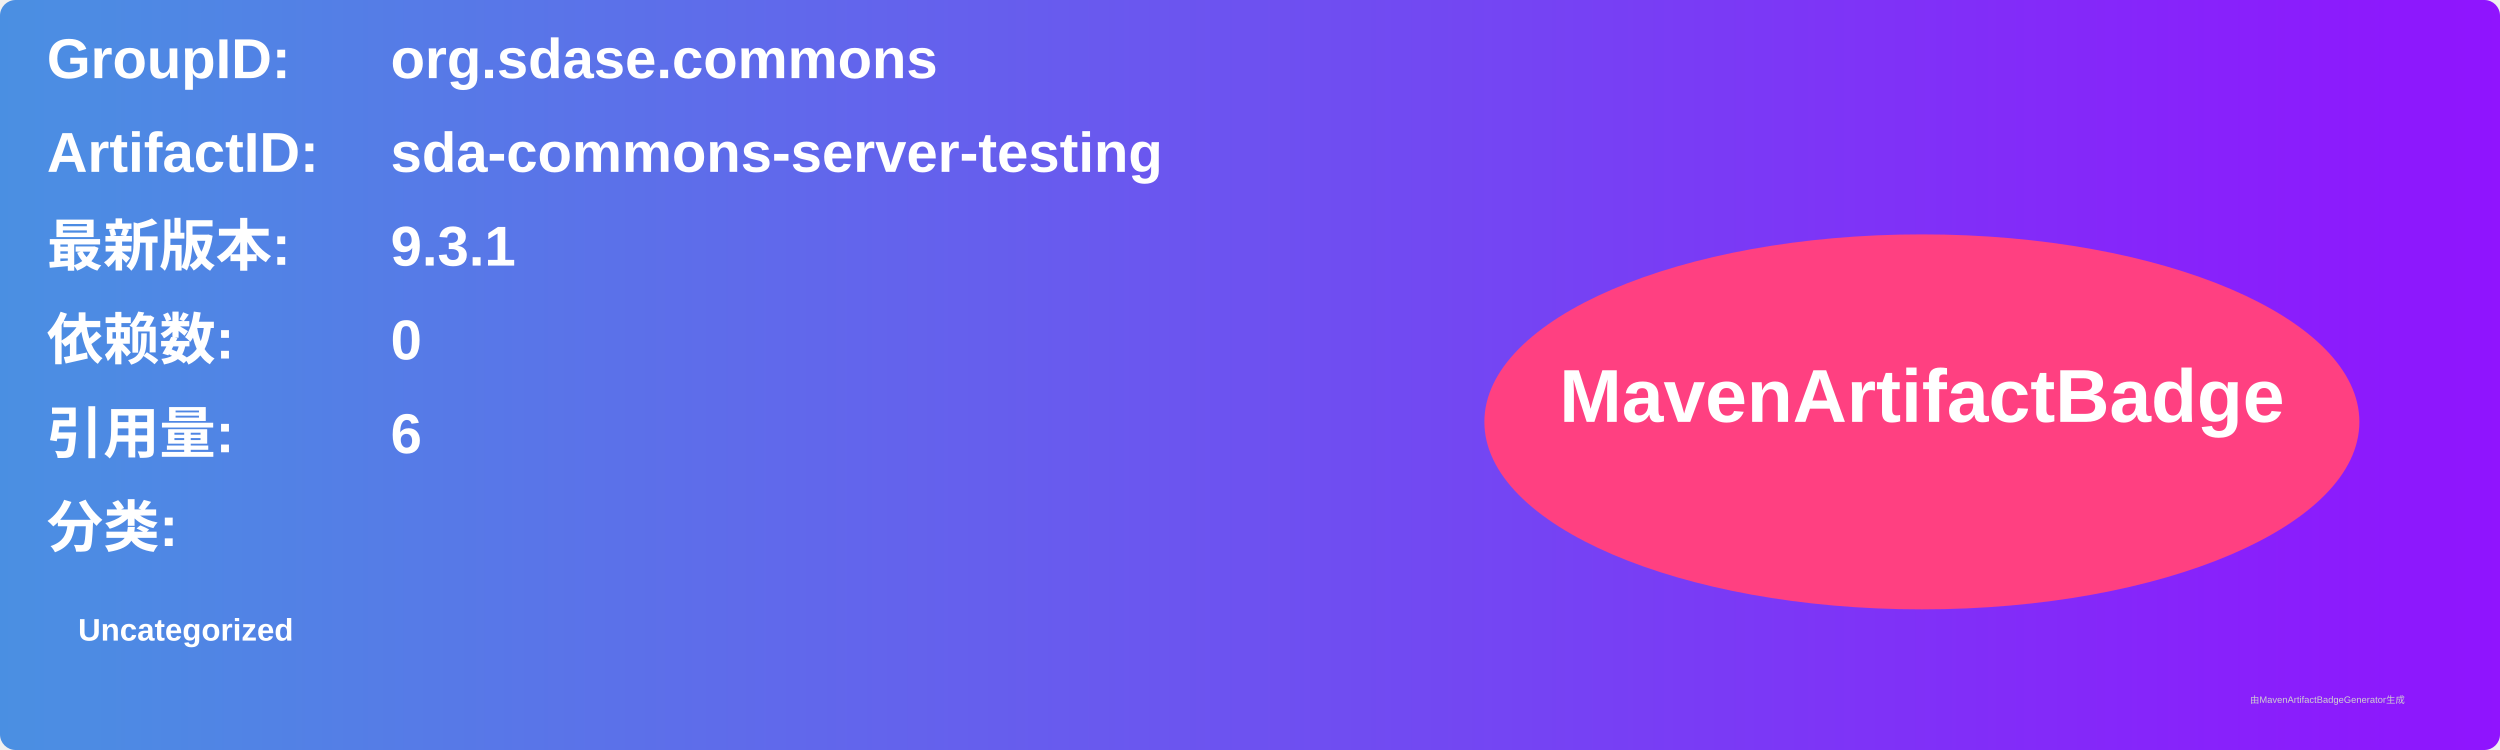
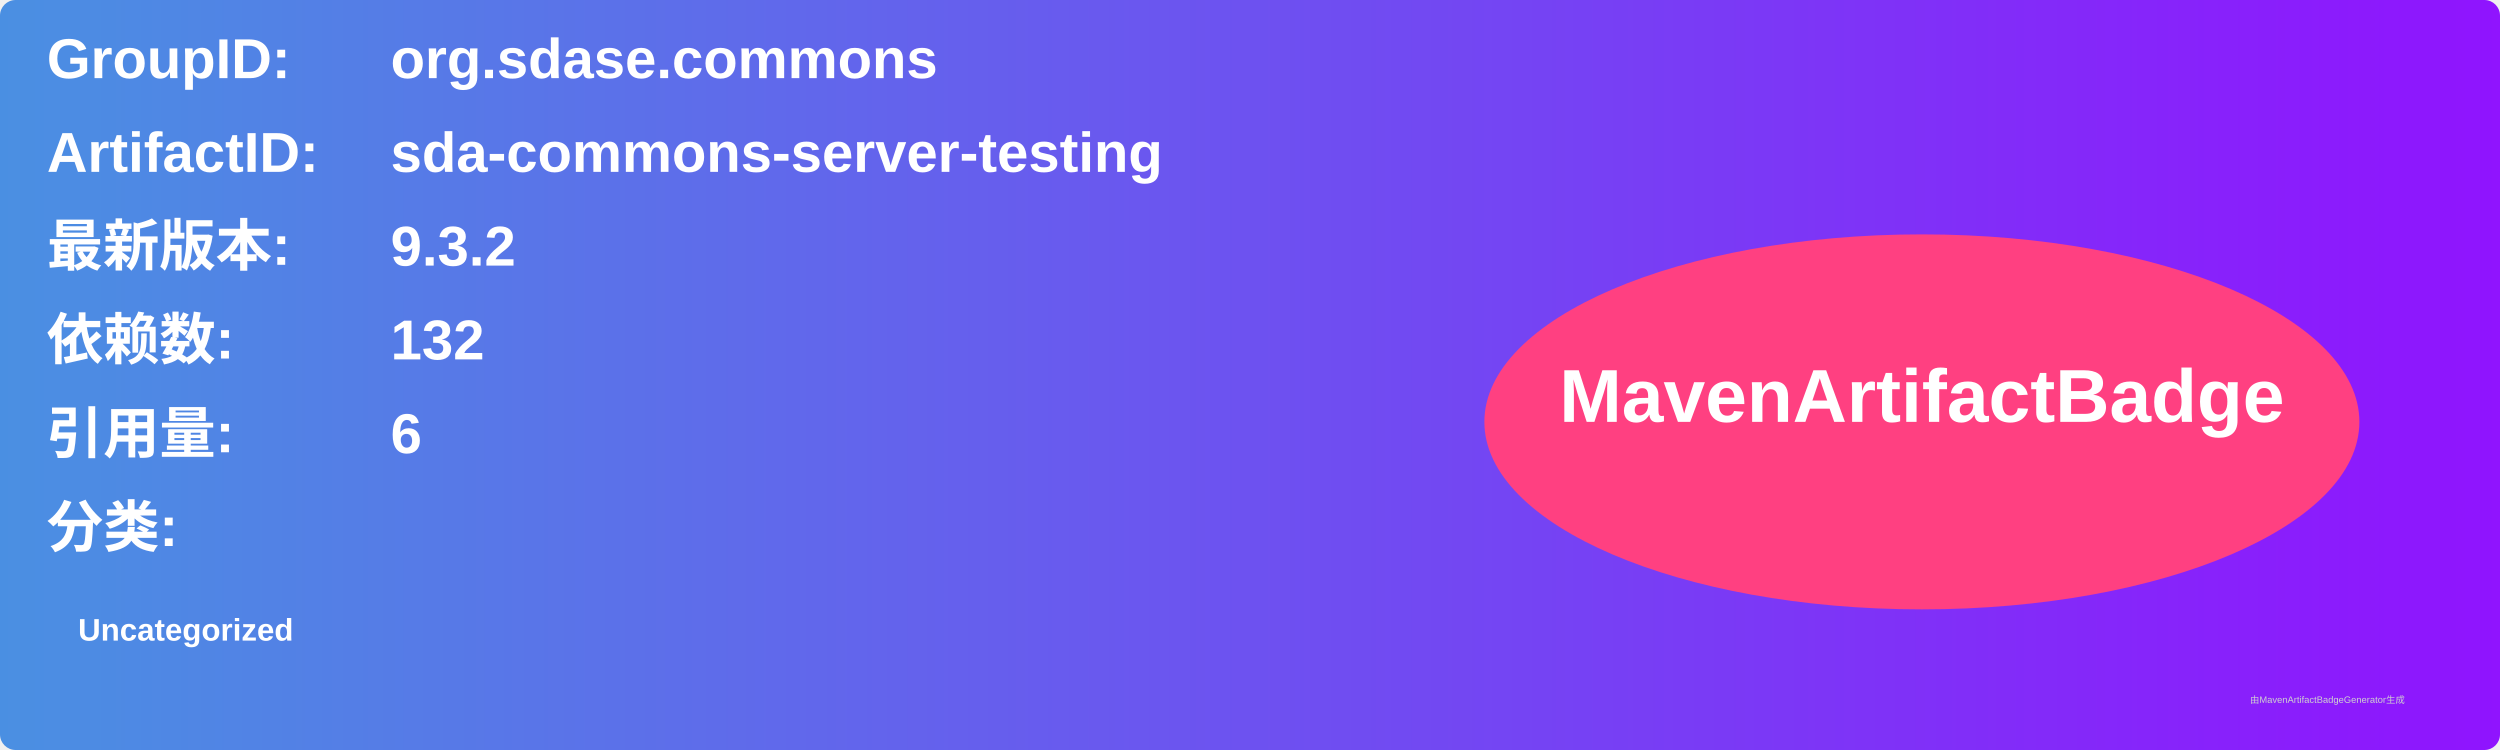
<svg xmlns="http://www.w3.org/2000/svg" width="800" height="240" viewBox="0 0 800 240">
  <linearGradient id="grad" x1="0%" y1="0%" x2="100%" y2="0%">
    <stop offset="0%" stop-color="#4a90e2" />
    <stop offset="100%" stop-color="#9013fe" />
  </linearGradient>
  <rect width="100%" height="100%" rx="5" ry="5" fill="url(#grad)" />
  <g transform="translate(15, 15)">
    <text x="0" y="10" font-family="Arial" font-size="18" fill="white" font-weight="bold" width="260">GroupID:</text>
    <text x="110" y="10" font-family="Arial" font-size="18" fill="white" font-weight="bold" width="460">org.sdase.commons</text>
    <text x="0" y="40" font-family="Arial" font-size="18" fill="white" font-weight="bold" width="260">ArtifactID:</text>
    <text x="110" y="40" font-family="Arial" font-size="18" fill="white" font-weight="bold" width="460">sda-commons-server-testing</text>
    <text x="0" y="70" font-family="Arial" font-size="18" fill="white" font-weight="bold">最新版本:</text>
    <text x="110" y="70" font-family="Arial" font-size="18" fill="white" font-weight="bold">
-       <tspan font-weight="bold">9.3.1</tspan>
+       <tspan font-weight="bold">9.3.2</tspan>
    </text>
    <text x="0" y="100" font-family="Arial" font-size="18" fill="white" font-weight="bold">依赖数: </text>
    <text x="110" y="100" font-family="Arial" font-size="18" fill="white">
-       <tspan font-weight="bold">0</tspan>
+       <tspan font-weight="bold">132</tspan>
    </text>
    <text x="0" y="130" font-family="Arial" font-size="18" fill="white" font-weight="bold">引用量: </text>
    <text x="110" y="130" font-family="Arial" font-size="18" fill="white">
      <tspan font-weight="bold">6</tspan>
    </text>
    <text x="0" y="160" font-family="Arial" font-size="18" fill="white" font-weight="bold">分类:</text>
    <text x="10" y="190" font-family="Arial" font-size="10" fill="white">
      <tspan font-weight="bold">Uncategorized</tspan>
    </text>
    <ellipse cx="600" cy="120" rx="140" ry="60" fill="#ff4081" />
    <text x="600" y="120" text-anchor="middle" font-family="Arial" font-size="24" fill="white" font-weight="bold">MavenArtifactBadge</text>
  </g>
  <text x="720" y="225" font-family="Arial" font-size="3" fill="#d0d0d0">由MavenArtifactBadgeGenerator生成</text>
</svg>
